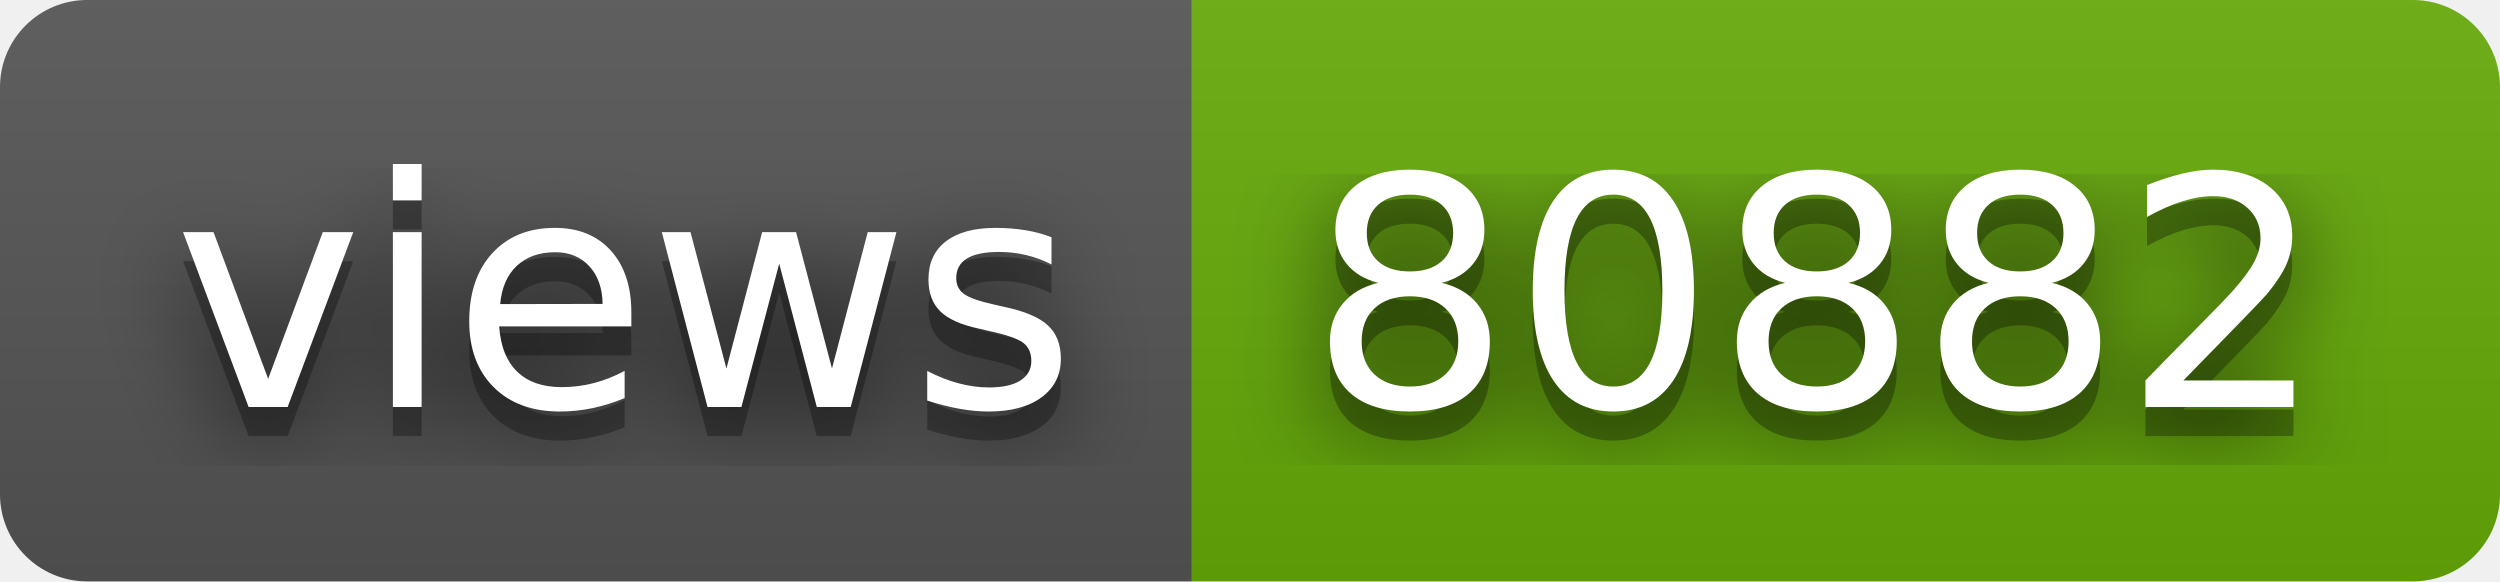
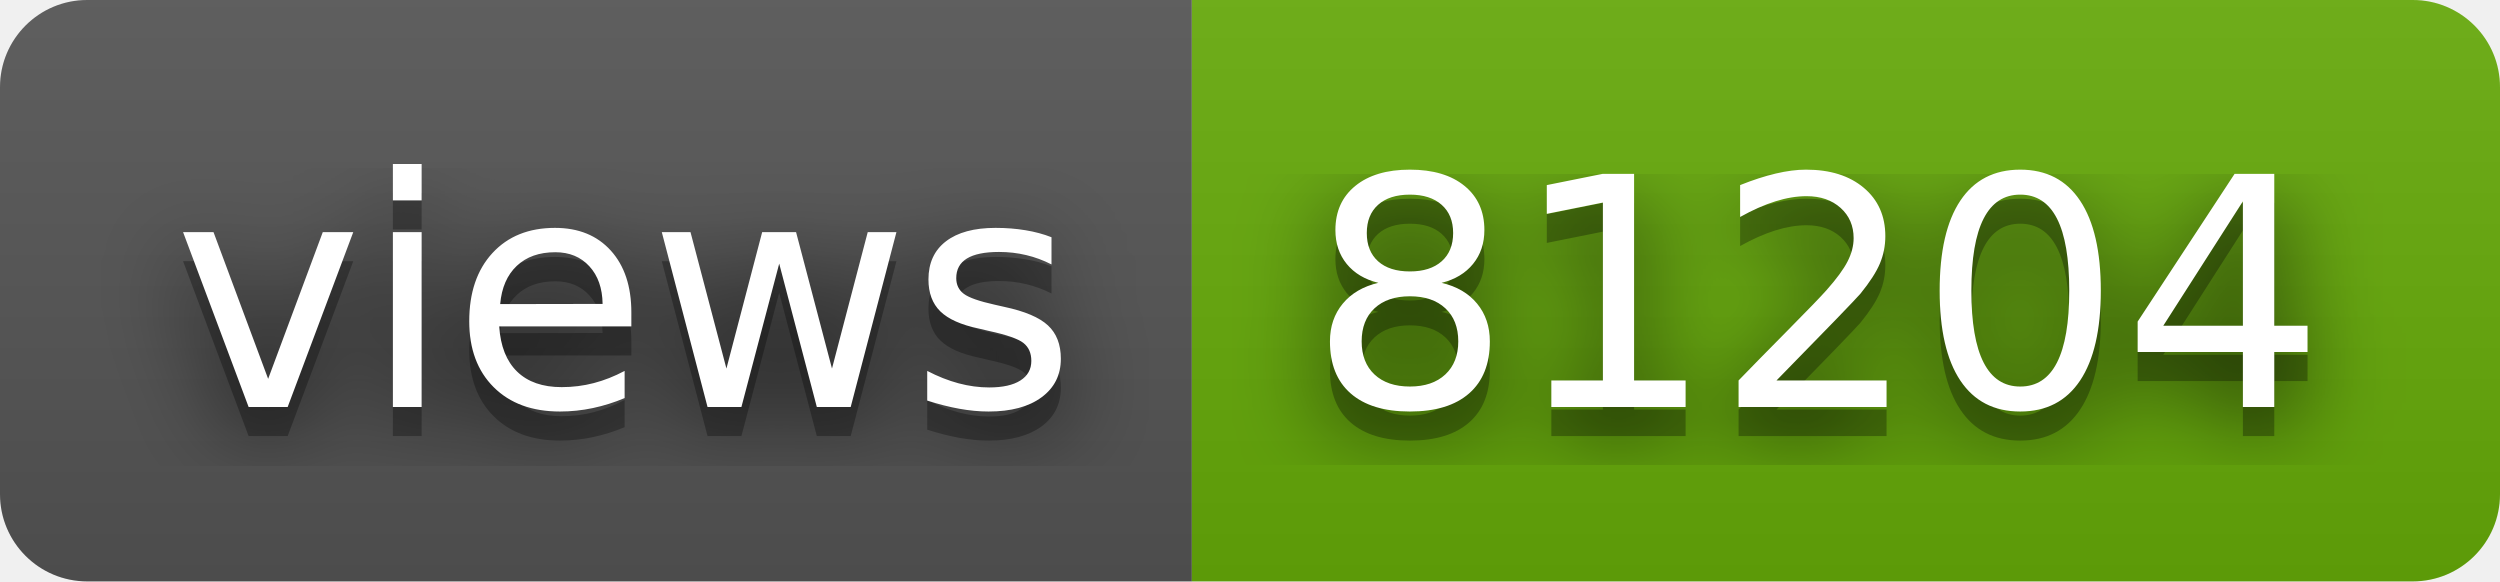
- <svg xmlns="http://www.w3.org/2000/svg" width="86" height="20" role="img" aria-label="views: 80882">
+ <svg xmlns="http://www.w3.org/2000/svg" width="86" height="20" role="img" aria-label="views: 81204">
  <filter id="blur">
    <feGaussianBlur in="SourceGraphic" stdDeviation="16" />
  </filter>
  <linearGradient id="s" x2="0" y2="100%">
    <stop offset="0" stop-color="#bbb" stop-opacity=".1" />
    <stop offset="1" stop-opacity=".1" />
  </linearGradient>
  <clipPath id="r">
    <rect width="86" height="20" rx="3" fill="#fff" />
  </clipPath>
  <g clip-path="url(#r)">
    <rect width="41" height="20" fill="#555" />
    <rect x="41" width="45" height="20" fill="#67ac09" />
    <rect width="86" height="20" fill="url(#s)" />
  </g>
  <g fill="#fff" text-anchor="middle" font-family="Verdana,Geneva,DejaVu Sans,sans-serif" text-rendering="geometricPrecision" font-size="110">
    <text aria-hidden="true" x="215" y="150" fill="#010101" fill-opacity=".80" filter="url(#blur)" transform="scale(.1)" textLength="310">views</text>
    <text aria-hidden="true" x="215" y="150" fill="#010101" fill-opacity=".3" transform="scale(.1)" textLength="310">views</text>
    <text x="215" y="140" transform="scale(.1)" fill="#fff" textLength="310">views</text>
-     <text aria-hidden="true" x="625" y="150" fill="#010101" fill-opacity=".80" filter="url(#blur)" transform="scale(.1)" textLength="350">80882</text>
-     <text aria-hidden="true" x="625" y="150" fill="#010101" fill-opacity=".3" transform="scale(.1)" textLength="350">80882</text>
-     <text x="625" y="140" transform="scale(.1)" fill="#fff" textLength="350">80882</text>
+     <text aria-hidden="true" x="625" y="150" fill="#010101" fill-opacity=".80" filter="url(#blur)" transform="scale(.1)" textLength="350">81204</text>
+     <text aria-hidden="true" x="625" y="150" fill="#010101" fill-opacity=".3" transform="scale(.1)" textLength="350">81204</text>
+     <text x="625" y="140" transform="scale(.1)" fill="#fff" textLength="350">81204</text>
  </g>
</svg>
